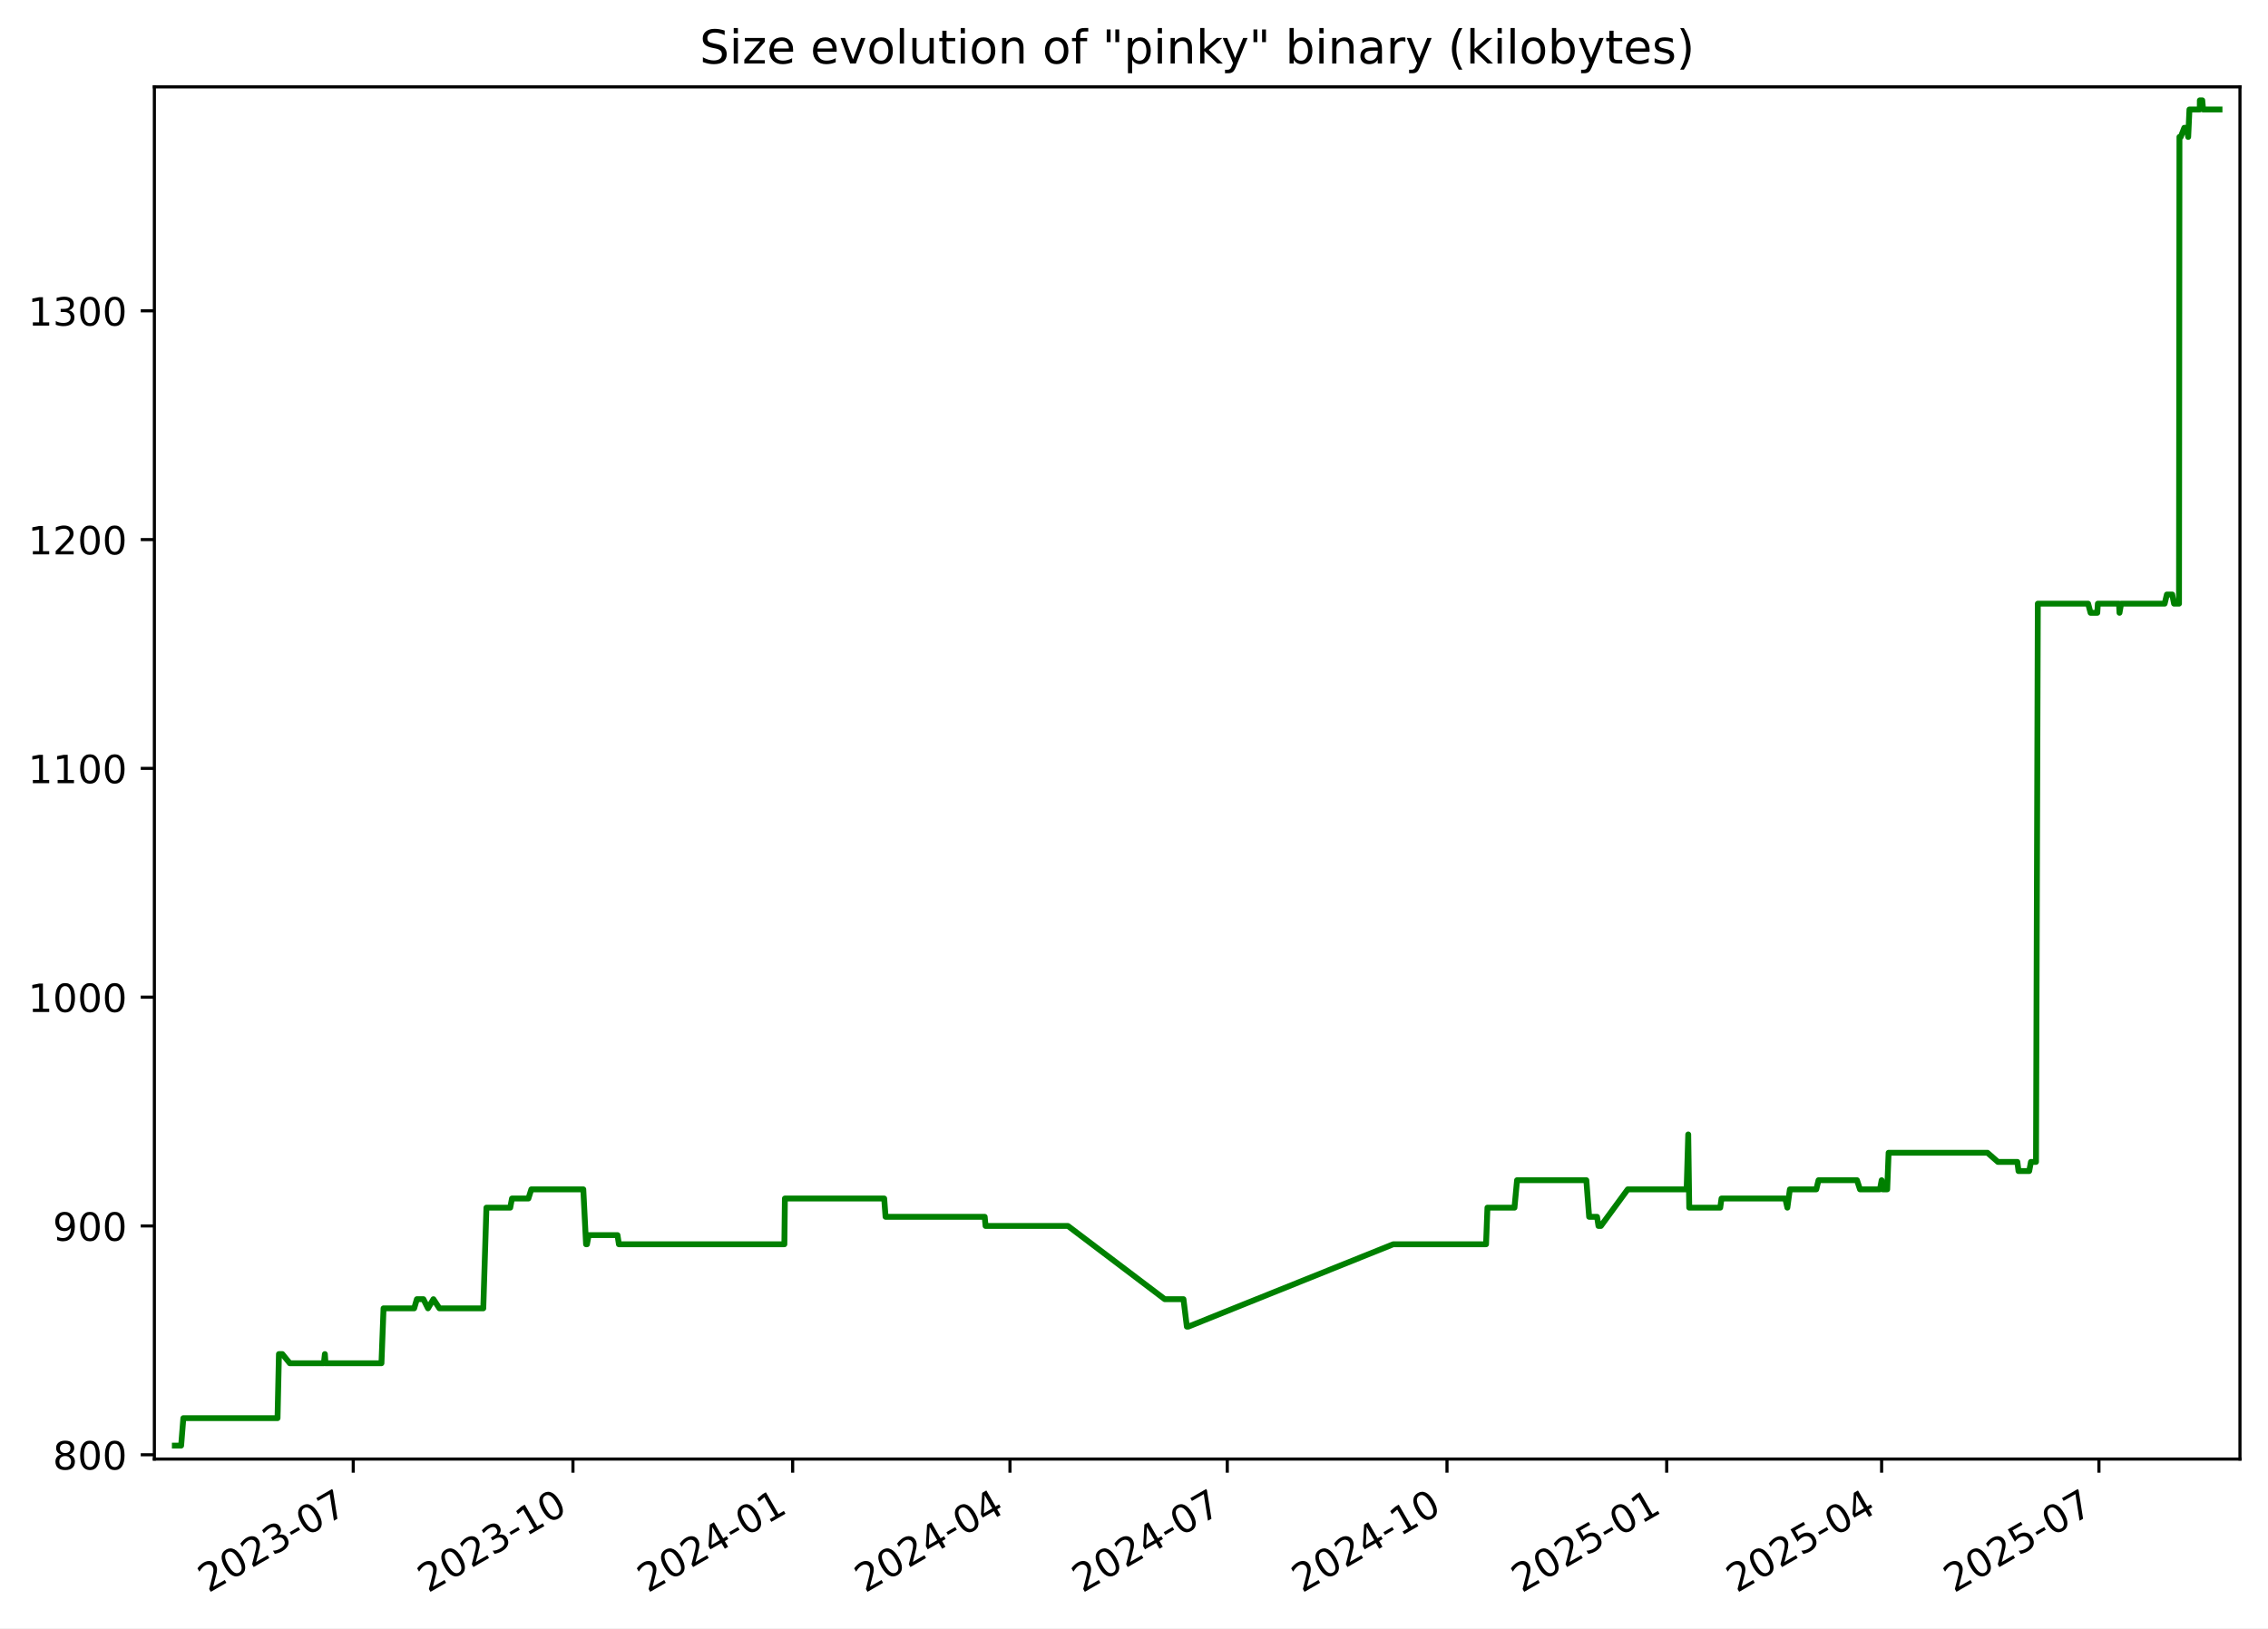
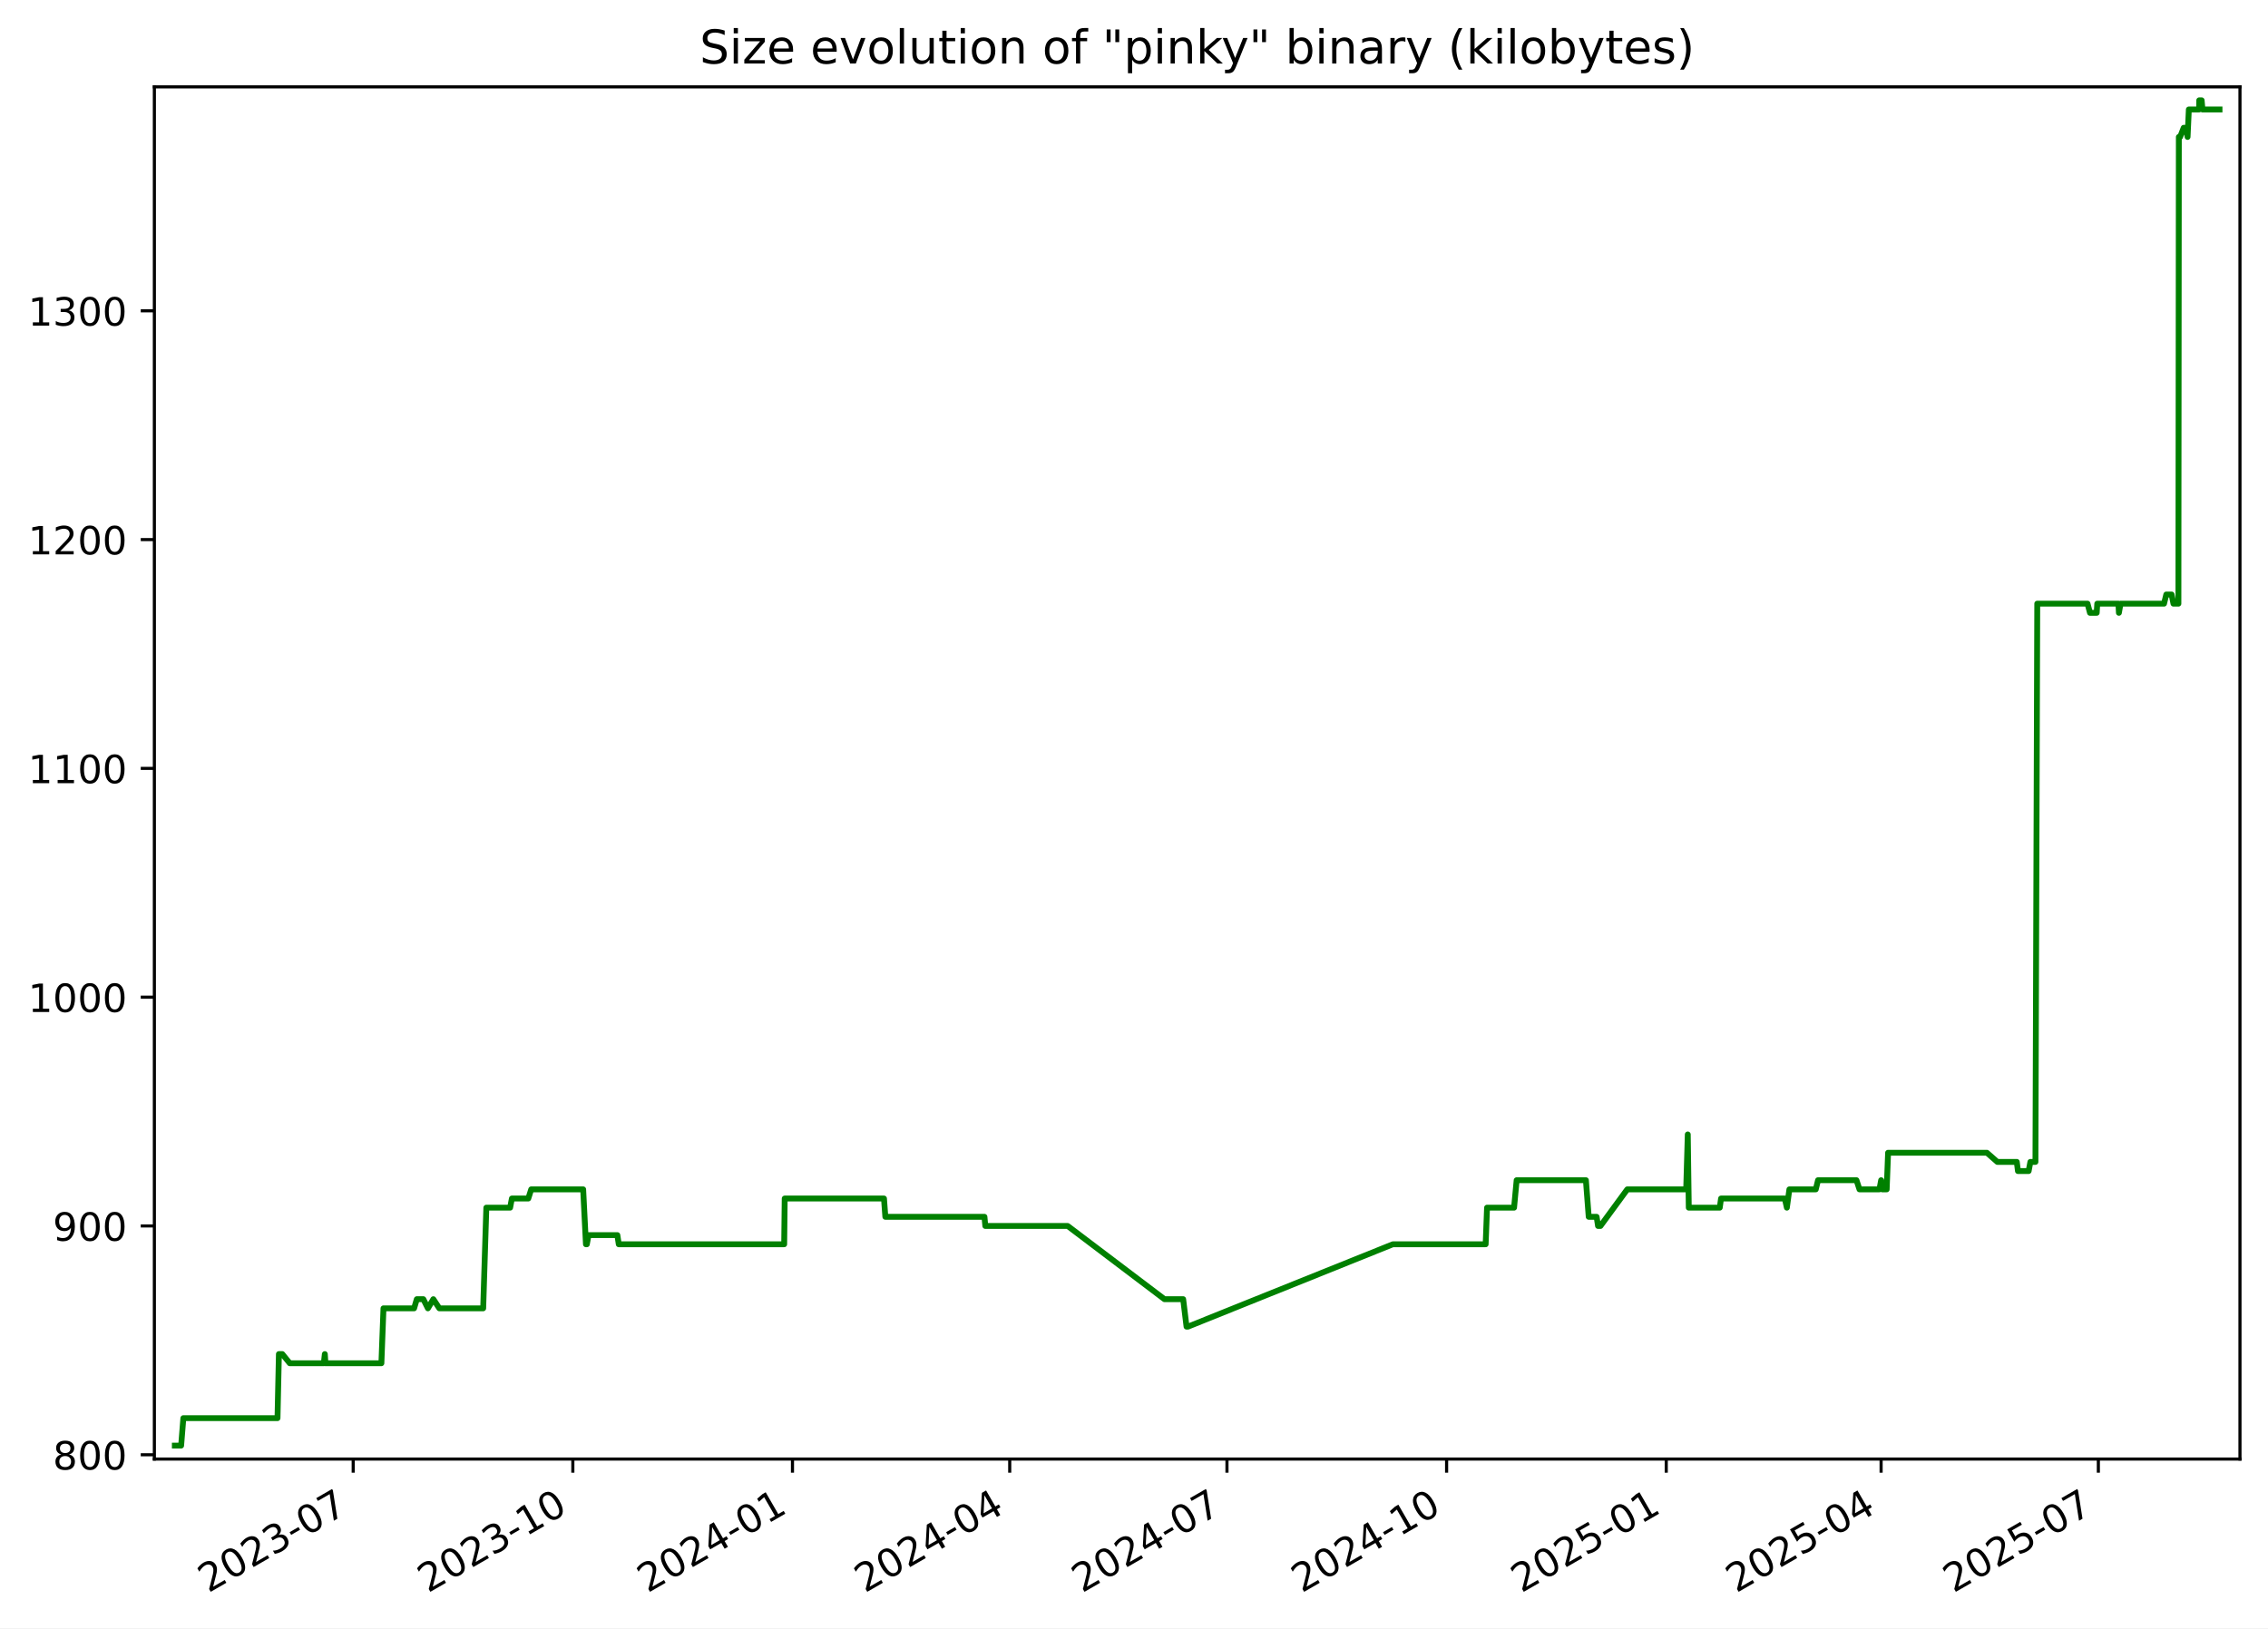
<svg xmlns="http://www.w3.org/2000/svg" xmlns:xlink="http://www.w3.org/1999/xlink" width="582.53pt" height="418.303pt" viewBox="0 0 582.53 418.303" version="1.1">
  <defs>
    <style type="text/css">*{stroke-linejoin: round; stroke-linecap: butt}</style>
  </defs>
  <g id="figure_1">
    <g id="patch_1">
      <path d="M -0 418.303  L 582.53 418.303  L 582.53 0  L -0 0  z " style="fill: #ffffff" />
    </g>
    <g id="axes_1">
      <g id="patch_2">
        <path d="M 39.65 374.83  L 575.33 374.83  L 575.33 22.318  L 39.65 22.318  z " style="fill: #ffffff" />
      </g>
      <g id="matplotlib.axis_1">
        <g id="xtick_1">
          <g id="line2d_1">
            <defs>
-               <path id="m535a9e13b2" d="M 0 0  L 0 3.5  " style="stroke: #000000; stroke-width: 0.8" />
+               <path id="ma1fdbdb3fc" d="M 0 0  L 0 3.5  " style="stroke: #000000; stroke-width: 0.8" />
            </defs>
            <g>
-               <use xlink:href="#m535a9e13b2" x="90.733" y="374.83" style="stroke: #000000; stroke-width: 0.8" />
+               <use xlink:href="#ma1fdbdb3fc" x="90.719" y="374.83" style="stroke: #000000; stroke-width: 0.8" />
            </g>
          </g>
          <g id="text_1">
-             <g transform="translate(53.50822 409.302) rotate(-30) scale(0.1 -0.1)">
+             <g transform="translate(53.49431 409.302) rotate(-30) scale(0.1 -0.1)">
              <defs>
                <path id="DejaVuSans-32" d="M 1228 531  L 3431 531  L 3431 0  L 469 0  L 469 531  Q 828 903 1448 1529  Q 2069 2156 2228 2338  Q 2531 2678 2651 2914  Q 2772 3150 2772 3378  Q 2772 3750 2511 3984  Q 2250 4219 1831 4219  Q 1534 4219 1204 4116  Q 875 4013 500 3803  L 500 4441  Q 881 4594 1212 4672  Q 1544 4750 1819 4750  Q 2544 4750 2975 4387  Q 3406 4025 3406 3419  Q 3406 3131 3298 2873  Q 3191 2616 2906 2266  Q 2828 2175 2409 1742  Q 1991 1309 1228 531  z " transform="scale(0.015625)" />
                <path id="DejaVuSans-30" d="M 2034 4250  Q 1547 4250 1301 3770  Q 1056 3291 1056 2328  Q 1056 1369 1301 889  Q 1547 409 2034 409  Q 2525 409 2770 889  Q 3016 1369 3016 2328  Q 3016 3291 2770 3770  Q 2525 4250 2034 4250  z M 2034 4750  Q 2819 4750 3233 4129  Q 3647 3509 3647 2328  Q 3647 1150 3233 529  Q 2819 -91 2034 -91  Q 1250 -91 836 529  Q 422 1150 422 2328  Q 422 3509 836 4129  Q 1250 4750 2034 4750  z " transform="scale(0.015625)" />
                <path id="DejaVuSans-33" d="M 2597 2516  Q 3050 2419 3304 2112  Q 3559 1806 3559 1356  Q 3559 666 3084 287  Q 2609 -91 1734 -91  Q 1441 -91 1130 -33  Q 819 25 488 141  L 488 750  Q 750 597 1062 519  Q 1375 441 1716 441  Q 2309 441 2620 675  Q 2931 909 2931 1356  Q 2931 1769 2642 2001  Q 2353 2234 1838 2234  L 1294 2234  L 1294 2753  L 1863 2753  Q 2328 2753 2575 2939  Q 2822 3125 2822 3475  Q 2822 3834 2567 4026  Q 2313 4219 1838 4219  Q 1578 4219 1281 4162  Q 984 4106 628 3988  L 628 4550  Q 988 4650 1302 4700  Q 1616 4750 1894 4750  Q 2613 4750 3031 4423  Q 3450 4097 3450 3541  Q 3450 3153 3228 2886  Q 3006 2619 2597 2516  z " transform="scale(0.015625)" />
                <path id="DejaVuSans-2d" d="M 313 2009  L 1997 2009  L 1997 1497  L 313 1497  L 313 2009  z " transform="scale(0.015625)" />
                <path id="DejaVuSans-37" d="M 525 4666  L 3525 4666  L 3525 4397  L 1831 0  L 1172 0  L 2766 4134  L 525 4134  L 525 4666  z " transform="scale(0.015625)" />
              </defs>
              <use xlink:href="#DejaVuSans-32" />
              <use xlink:href="#DejaVuSans-30" x="63.623" />
              <use xlink:href="#DejaVuSans-32" x="127.246" />
              <use xlink:href="#DejaVuSans-33" x="190.869" />
              <use xlink:href="#DejaVuSans-2d" x="254.492" />
              <use xlink:href="#DejaVuSans-30" x="290.576" />
              <use xlink:href="#DejaVuSans-37" x="354.199" />
            </g>
          </g>
        </g>
        <g id="xtick_2">
          <g id="line2d_2">
            <g>
-               <use xlink:href="#m535a9e13b2" x="147.163" y="374.83" style="stroke: #000000; stroke-width: 0.8" />
+               <use xlink:href="#ma1fdbdb3fc" x="147.132" y="374.83" style="stroke: #000000; stroke-width: 0.8" />
            </g>
          </g>
          <g id="text_2">
-             <g transform="translate(109.9381 409.302) rotate(-30) scale(0.1 -0.1)">
+             <g transform="translate(109.9071 409.302) rotate(-30) scale(0.1 -0.1)">
              <defs>
                <path id="DejaVuSans-31" d="M 794 531  L 1825 531  L 1825 4091  L 703 3866  L 703 4441  L 1819 4666  L 2450 4666  L 2450 531  L 3481 531  L 3481 0  L 794 0  L 794 531  z " transform="scale(0.015625)" />
              </defs>
              <use xlink:href="#DejaVuSans-32" />
              <use xlink:href="#DejaVuSans-30" x="63.623" />
              <use xlink:href="#DejaVuSans-32" x="127.246" />
              <use xlink:href="#DejaVuSans-33" x="190.869" />
              <use xlink:href="#DejaVuSans-2d" x="254.492" />
              <use xlink:href="#DejaVuSans-31" x="290.576" />
              <use xlink:href="#DejaVuSans-30" x="354.199" />
            </g>
          </g>
        </g>
        <g id="xtick_3">
          <g id="line2d_3">
            <g>
-               <use xlink:href="#m535a9e13b2" x="203.593" y="374.83" style="stroke: #000000; stroke-width: 0.8" />
+               <use xlink:href="#ma1fdbdb3fc" x="203.545" y="374.83" style="stroke: #000000; stroke-width: 0.8" />
            </g>
          </g>
          <g id="text_3">
-             <g transform="translate(166.3681 409.302) rotate(-30) scale(0.1 -0.1)">
+             <g transform="translate(166.3199 409.302) rotate(-30) scale(0.1 -0.1)">
              <defs>
                <path id="DejaVuSans-34" d="M 2419 4116  L 825 1625  L 2419 1625  L 2419 4116  z M 2253 4666  L 3047 4666  L 3047 1625  L 3713 1625  L 3713 1100  L 3047 1100  L 3047 0  L 2419 0  L 2419 1100  L 313 1100  L 313 1709  L 2253 4666  z " transform="scale(0.015625)" />
              </defs>
              <use xlink:href="#DejaVuSans-32" />
              <use xlink:href="#DejaVuSans-30" x="63.623" />
              <use xlink:href="#DejaVuSans-32" x="127.246" />
              <use xlink:href="#DejaVuSans-34" x="190.869" />
              <use xlink:href="#DejaVuSans-2d" x="254.492" />
              <use xlink:href="#DejaVuSans-30" x="290.576" />
              <use xlink:href="#DejaVuSans-31" x="354.199" />
            </g>
          </g>
        </g>
        <g id="xtick_4">
          <g id="line2d_4">
            <g>
-               <use xlink:href="#m535a9e13b2" x="259.409" y="374.83" style="stroke: #000000; stroke-width: 0.8" />
+               <use xlink:href="#ma1fdbdb3fc" x="259.344" y="374.83" style="stroke: #000000; stroke-width: 0.8" />
            </g>
          </g>
          <g id="text_4">
-             <g transform="translate(222.1846 409.302) rotate(-30) scale(0.1 -0.1)">
+             <g transform="translate(222.1195 409.302) rotate(-30) scale(0.1 -0.1)">
              <use xlink:href="#DejaVuSans-32" />
              <use xlink:href="#DejaVuSans-30" x="63.623" />
              <use xlink:href="#DejaVuSans-32" x="127.246" />
              <use xlink:href="#DejaVuSans-34" x="190.869" />
              <use xlink:href="#DejaVuSans-2d" x="254.492" />
              <use xlink:href="#DejaVuSans-30" x="290.576" />
              <use xlink:href="#DejaVuSans-34" x="354.199" />
            </g>
          </g>
        </g>
        <g id="xtick_5">
          <g id="line2d_5">
            <g>
-               <use xlink:href="#m535a9e13b2" x="315.226" y="374.83" style="stroke: #000000; stroke-width: 0.8" />
+               <use xlink:href="#ma1fdbdb3fc" x="315.144" y="374.83" style="stroke: #000000; stroke-width: 0.8" />
            </g>
          </g>
          <g id="text_5">
-             <g transform="translate(278.0012 409.302) rotate(-30) scale(0.1 -0.1)">
+             <g transform="translate(277.9192 409.302) rotate(-30) scale(0.1 -0.1)">
              <use xlink:href="#DejaVuSans-32" />
              <use xlink:href="#DejaVuSans-30" x="63.623" />
              <use xlink:href="#DejaVuSans-32" x="127.246" />
              <use xlink:href="#DejaVuSans-34" x="190.869" />
              <use xlink:href="#DejaVuSans-2d" x="254.492" />
              <use xlink:href="#DejaVuSans-30" x="290.576" />
              <use xlink:href="#DejaVuSans-37" x="354.199" />
            </g>
          </g>
        </g>
        <g id="xtick_6">
          <g id="line2d_6">
            <g>
-               <use xlink:href="#m535a9e13b2" x="371.656" y="374.83" style="stroke: #000000; stroke-width: 0.8" />
+               <use xlink:href="#ma1fdbdb3fc" x="371.557" y="374.83" style="stroke: #000000; stroke-width: 0.8" />
            </g>
          </g>
          <g id="text_6">
-             <g transform="translate(334.4311 409.302) rotate(-30) scale(0.1 -0.1)">
+             <g transform="translate(334.332 409.302) rotate(-30) scale(0.1 -0.1)">
              <use xlink:href="#DejaVuSans-32" />
              <use xlink:href="#DejaVuSans-30" x="63.623" />
              <use xlink:href="#DejaVuSans-32" x="127.246" />
              <use xlink:href="#DejaVuSans-34" x="190.869" />
              <use xlink:href="#DejaVuSans-2d" x="254.492" />
              <use xlink:href="#DejaVuSans-31" x="290.576" />
              <use xlink:href="#DejaVuSans-30" x="354.199" />
            </g>
          </g>
        </g>
        <g id="xtick_7">
          <g id="line2d_7">
            <g>
-               <use xlink:href="#m535a9e13b2" x="428.086" y="374.83" style="stroke: #000000; stroke-width: 0.8" />
+               <use xlink:href="#ma1fdbdb3fc" x="427.97" y="374.83" style="stroke: #000000; stroke-width: 0.8" />
            </g>
          </g>
          <g id="text_7">
-             <g transform="translate(390.8611 409.302) rotate(-30) scale(0.1 -0.1)">
+             <g transform="translate(390.7448 409.302) rotate(-30) scale(0.1 -0.1)">
              <defs>
                <path id="DejaVuSans-35" d="M 691 4666  L 3169 4666  L 3169 4134  L 1269 4134  L 1269 2991  Q 1406 3038 1543 3061  Q 1681 3084 1819 3084  Q 2600 3084 3056 2656  Q 3513 2228 3513 1497  Q 3513 744 3044 326  Q 2575 -91 1722 -91  Q 1428 -91 1123 -41  Q 819 9 494 109  L 494 744  Q 775 591 1075 516  Q 1375 441 1709 441  Q 2250 441 2565 725  Q 2881 1009 2881 1497  Q 2881 1984 2565 2268  Q 2250 2553 1709 2553  Q 1456 2553 1204 2497  Q 953 2441 691 2322  L 691 4666  z " transform="scale(0.015625)" />
              </defs>
              <use xlink:href="#DejaVuSans-32" />
              <use xlink:href="#DejaVuSans-30" x="63.623" />
              <use xlink:href="#DejaVuSans-32" x="127.246" />
              <use xlink:href="#DejaVuSans-35" x="190.869" />
              <use xlink:href="#DejaVuSans-2d" x="254.492" />
              <use xlink:href="#DejaVuSans-30" x="290.576" />
              <use xlink:href="#DejaVuSans-31" x="354.199" />
            </g>
          </g>
        </g>
        <g id="xtick_8">
          <g id="line2d_8">
            <g>
-               <use xlink:href="#m535a9e13b2" x="483.289" y="374.83" style="stroke: #000000; stroke-width: 0.8" />
+               <use xlink:href="#ma1fdbdb3fc" x="483.156" y="374.83" style="stroke: #000000; stroke-width: 0.8" />
            </g>
          </g>
          <g id="text_8">
-             <g transform="translate(446.0643 409.302) rotate(-30) scale(0.1 -0.1)">
+             <g transform="translate(445.9312 409.302) rotate(-30) scale(0.1 -0.1)">
              <use xlink:href="#DejaVuSans-32" />
              <use xlink:href="#DejaVuSans-30" x="63.623" />
              <use xlink:href="#DejaVuSans-32" x="127.246" />
              <use xlink:href="#DejaVuSans-35" x="190.869" />
              <use xlink:href="#DejaVuSans-2d" x="254.492" />
              <use xlink:href="#DejaVuSans-30" x="290.576" />
              <use xlink:href="#DejaVuSans-34" x="354.199" />
            </g>
          </g>
        </g>
        <g id="xtick_9">
          <g id="line2d_9">
            <g>
-               <use xlink:href="#m535a9e13b2" x="539.106" y="374.83" style="stroke: #000000; stroke-width: 0.8" />
+               <use xlink:href="#ma1fdbdb3fc" x="538.956" y="374.83" style="stroke: #000000; stroke-width: 0.8" />
            </g>
          </g>
          <g id="text_9">
-             <g transform="translate(501.8808 409.302) rotate(-30) scale(0.1 -0.1)">
+             <g transform="translate(501.7308 409.302) rotate(-30) scale(0.1 -0.1)">
              <use xlink:href="#DejaVuSans-32" />
              <use xlink:href="#DejaVuSans-30" x="63.623" />
              <use xlink:href="#DejaVuSans-32" x="127.246" />
              <use xlink:href="#DejaVuSans-35" x="190.869" />
              <use xlink:href="#DejaVuSans-2d" x="254.492" />
              <use xlink:href="#DejaVuSans-30" x="290.576" />
              <use xlink:href="#DejaVuSans-37" x="354.199" />
            </g>
          </g>
        </g>
      </g>
      <g id="matplotlib.axis_2">
        <g id="ytick_1">
          <g id="line2d_10">
            <defs>
-               <path id="m052275f7fa" d="M 0 0  L -3.5 0  " style="stroke: #000000; stroke-width: 0.8" />
+               <path id="m1e0ce0b997" d="M 0 0  L -3.5 0  " style="stroke: #000000; stroke-width: 0.8" />
            </defs>
            <g>
-               <use xlink:href="#m052275f7fa" x="39.65" y="373.725" style="stroke: #000000; stroke-width: 0.8" />
+               <use xlink:href="#m1e0ce0b997" x="39.65" y="373.725" style="stroke: #000000; stroke-width: 0.8" />
            </g>
          </g>
          <g id="text_10">
            <g transform="translate(13.5625 377.5244) scale(0.1 -0.1)">
              <defs>
                <path id="DejaVuSans-38" d="M 2034 2216  Q 1584 2216 1326 1975  Q 1069 1734 1069 1313  Q 1069 891 1326 650  Q 1584 409 2034 409  Q 2484 409 2743 651  Q 3003 894 3003 1313  Q 3003 1734 2745 1975  Q 2488 2216 2034 2216  z M 1403 2484  Q 997 2584 770 2862  Q 544 3141 544 3541  Q 544 4100 942 4425  Q 1341 4750 2034 4750  Q 2731 4750 3128 4425  Q 3525 4100 3525 3541  Q 3525 3141 3298 2862  Q 3072 2584 2669 2484  Q 3125 2378 3379 2068  Q 3634 1759 3634 1313  Q 3634 634 3220 271  Q 2806 -91 2034 -91  Q 1263 -91 848 271  Q 434 634 434 1313  Q 434 1759 690 2068  Q 947 2378 1403 2484  z M 1172 3481  Q 1172 3119 1398 2916  Q 1625 2713 2034 2713  Q 2441 2713 2670 2916  Q 2900 3119 2900 3481  Q 2900 3844 2670 4047  Q 2441 4250 2034 4250  Q 1625 4250 1398 4047  Q 1172 3844 1172 3481  z " transform="scale(0.015625)" />
              </defs>
              <use xlink:href="#DejaVuSans-38" />
              <use xlink:href="#DejaVuSans-30" x="63.623" />
              <use xlink:href="#DejaVuSans-30" x="127.246" />
            </g>
          </g>
        </g>
        <g id="ytick_2">
          <g id="line2d_11">
            <g>
-               <use xlink:href="#m052275f7fa" x="39.65" y="314.95" style="stroke: #000000; stroke-width: 0.8" />
+               <use xlink:href="#m1e0ce0b997" x="39.65" y="314.95" style="stroke: #000000; stroke-width: 0.8" />
            </g>
          </g>
          <g id="text_11">
            <g transform="translate(13.5625 318.7489) scale(0.1 -0.1)">
              <defs>
                <path id="DejaVuSans-39" d="M 703 97  L 703 672  Q 941 559 1184 500  Q 1428 441 1663 441  Q 2288 441 2617 861  Q 2947 1281 2994 2138  Q 2813 1869 2534 1725  Q 2256 1581 1919 1581  Q 1219 1581 811 2004  Q 403 2428 403 3163  Q 403 3881 828 4315  Q 1253 4750 1959 4750  Q 2769 4750 3195 4129  Q 3622 3509 3622 2328  Q 3622 1225 3098 567  Q 2575 -91 1691 -91  Q 1453 -91 1209 -44  Q 966 3 703 97  z M 1959 2075  Q 2384 2075 2632 2365  Q 2881 2656 2881 3163  Q 2881 3666 2632 3958  Q 2384 4250 1959 4250  Q 1534 4250 1286 3958  Q 1038 3666 1038 3163  Q 1038 2656 1286 2365  Q 1534 2075 1959 2075  z " transform="scale(0.015625)" />
              </defs>
              <use xlink:href="#DejaVuSans-39" />
              <use xlink:href="#DejaVuSans-30" x="63.623" />
              <use xlink:href="#DejaVuSans-30" x="127.246" />
            </g>
          </g>
        </g>
        <g id="ytick_3">
          <g id="line2d_12">
            <g>
-               <use xlink:href="#m052275f7fa" x="39.65" y="256.174" style="stroke: #000000; stroke-width: 0.8" />
+               <use xlink:href="#m1e0ce0b997" x="39.65" y="256.174" style="stroke: #000000; stroke-width: 0.8" />
            </g>
          </g>
          <g id="text_12">
            <g transform="translate(7.2 259.9733) scale(0.1 -0.1)">
              <use xlink:href="#DejaVuSans-31" />
              <use xlink:href="#DejaVuSans-30" x="63.623" />
              <use xlink:href="#DejaVuSans-30" x="127.246" />
              <use xlink:href="#DejaVuSans-30" x="190.869" />
            </g>
          </g>
        </g>
        <g id="ytick_4">
          <g id="line2d_13">
            <g>
-               <use xlink:href="#m052275f7fa" x="39.65" y="197.399" style="stroke: #000000; stroke-width: 0.8" />
+               <use xlink:href="#m1e0ce0b997" x="39.65" y="197.399" style="stroke: #000000; stroke-width: 0.8" />
            </g>
          </g>
          <g id="text_13">
            <g transform="translate(7.2 201.1978) scale(0.1 -0.1)">
              <use xlink:href="#DejaVuSans-31" />
              <use xlink:href="#DejaVuSans-31" x="63.623" />
              <use xlink:href="#DejaVuSans-30" x="127.246" />
              <use xlink:href="#DejaVuSans-30" x="190.869" />
            </g>
          </g>
        </g>
        <g id="ytick_5">
          <g id="line2d_14">
            <g>
-               <use xlink:href="#m052275f7fa" x="39.65" y="138.623" style="stroke: #000000; stroke-width: 0.8" />
+               <use xlink:href="#m1e0ce0b997" x="39.65" y="138.623" style="stroke: #000000; stroke-width: 0.8" />
            </g>
          </g>
          <g id="text_14">
            <g transform="translate(7.2 142.4223) scale(0.1 -0.1)">
              <use xlink:href="#DejaVuSans-31" />
              <use xlink:href="#DejaVuSans-32" x="63.623" />
              <use xlink:href="#DejaVuSans-30" x="127.246" />
              <use xlink:href="#DejaVuSans-30" x="190.869" />
            </g>
          </g>
        </g>
        <g id="ytick_6">
          <g id="line2d_15">
            <g>
-               <use xlink:href="#m052275f7fa" x="39.65" y="79.848" style="stroke: #000000; stroke-width: 0.8" />
+               <use xlink:href="#m1e0ce0b997" x="39.65" y="79.848" style="stroke: #000000; stroke-width: 0.8" />
            </g>
          </g>
          <g id="text_15">
            <g transform="translate(7.2 83.64681) scale(0.1 -0.1)">
              <use xlink:href="#DejaVuSans-31" />
              <use xlink:href="#DejaVuSans-33" x="63.623" />
              <use xlink:href="#DejaVuSans-30" x="127.246" />
              <use xlink:href="#DejaVuSans-30" x="190.869" />
            </g>
          </g>
        </g>
      </g>
      <g id="line2d_16">
-         <path d="M 44.902 371.374  L 46.525 371.374  L 47.093 364.321  L 71.285 364.321  L 71.644 347.864  L 72.52 347.864  L 74.432 350.215  L 83.183 350.215  L 83.444 347.864  L 83.599 350.215  L 97.977 350.215  L 98.511 336.109  L 106.379 336.109  L 107.075 333.758  L 108.753 333.758  L 109.929 336.109  L 111.32 333.758  L 112.86 336.109  L 124.13 336.109  L 124.938 310.248  L 131.05 310.248  L 131.5 307.897  L 135.719 307.897  L 136.468 305.546  L 149.819 305.546  L 150.53 319.652  L 150.763 319.652  L 151.195 317.301  L 158.604 317.301  L 158.965 319.652  L 201.464 319.652  L 201.597 307.897  L 227.107 307.897  L 227.451 312.599  L 252.92 312.599  L 253.138 314.95  L 274.303 314.95  L 299.163 333.758  L 303.974 333.758  L 304.838 340.811  L 305.211 340.811  L 357.846 319.652  L 381.688 319.652  L 382.046 310.248  L 388.989 310.248  L 389.652 303.195  L 407.447 303.195  L 408.167 312.599  L 410.199 312.599  L 410.563 314.95  L 411.187 314.95  L 418.077 305.546  L 433.211 305.546  L 433.62 291.439  L 433.877 310.248  L 441.837 310.248  L 442.166 307.897  L 458.547 307.897  L 459.078 310.248  L 459.723 305.546  L 466.506 305.546  L 467.083 303.195  L 476.961 303.195  L 477.736 305.546  L 482.857 305.546  L 483.3 303.195  L 483.572 305.546  L 484.724 305.546  L 485.085 296.141  L 510.475 296.141  L 513.156 298.492  L 518.152 298.492  L 518.447 300.844  L 521.198 300.844  L 521.642 298.492  L 522.944 298.492  L 523.409 155.08  L 536.328 155.08  L 536.955 157.431  L 538.684 157.431  L 538.828 155.08  L 544.265 155.08  L 544.388 157.431  L 544.81 155.08  L 555.982 155.08  L 556.561 152.729  L 557.927 152.729  L 558.403 155.08  L 559.676 155.08  L 559.786 35.178  L 560.116 35.178  L 561.031 32.827  L 561.633 32.827  L 562.032 35.178  L 562.355 28.125  L 565.005 28.125  L 565.025 25.774  L 565.646 25.774  L 565.856 28.125  L 570.078 28.125  L 570.078 28.125  " clip-path="url(#peba79cb07e)" style="fill: none; stroke: #008000; stroke-width: 1.5; stroke-linecap: square" />
+         <path d="M 44.902 371.374  L 46.525 371.374  L 47.093 364.321  L 71.277 364.321  L 71.636 347.864  L 72.512 347.864  L 74.423 350.215  L 83.172 350.215  L 83.432 347.864  L 83.587 350.215  L 97.961 350.215  L 98.495 336.109  L 106.36 336.109  L 107.056 333.758  L 108.734 333.758  L 109.909 336.109  L 111.3 333.758  L 112.84 336.109  L 124.106 336.109  L 124.913 310.248  L 131.024 310.248  L 131.474 307.897  L 135.691 307.897  L 136.44 305.546  L 149.787 305.546  L 150.498 319.652  L 150.731 319.652  L 151.162 317.301  L 158.57 317.301  L 158.93 319.652  L 201.417 319.652  L 201.549 307.897  L 227.051 307.897  L 227.396 312.599  L 252.856 312.599  L 253.074 314.95  L 274.233 314.95  L 299.086 333.758  L 303.895 333.758  L 304.759 340.811  L 305.132 340.811  L 357.751 319.652  L 381.586 319.652  L 381.943 310.248  L 388.884 310.248  L 389.547 303.195  L 407.337 303.195  L 408.057 312.599  L 410.088 312.599  L 410.452 314.95  L 411.076 314.95  L 417.963 305.546  L 433.093 305.546  L 433.502 291.439  L 433.759 310.248  L 441.717 310.248  L 442.045 307.897  L 458.421 307.897  L 458.953 310.248  L 459.597 305.546  L 466.378 305.546  L 466.955 303.195  L 476.83 303.195  L 477.605 305.546  L 482.724 305.546  L 483.166 303.195  L 483.439 305.546  L 484.59 305.546  L 484.951 296.141  L 510.334 296.141  L 513.013 298.492  L 518.009 298.492  L 518.303 300.844  L 521.053 300.844  L 521.497 298.492  L 522.799 298.492  L 523.264 155.08  L 536.179 155.08  L 536.805 157.431  L 538.534 157.431  L 538.678 155.08  L 544.113 155.08  L 544.236 157.431  L 544.658 155.08  L 555.827 155.08  L 556.406 152.729  L 557.771 152.729  L 558.247 155.08  L 559.52 155.08  L 559.63 35.178  L 559.96 35.178  L 560.874 32.827  L 561.476 32.827  L 561.875 35.178  L 562.198 28.125  L 564.847 28.125  L 564.868 25.774  L 565.488 25.774  L 565.698 28.125  L 570.078 28.125  L 570.078 28.125  " clip-path="url(#pf4dafefe62)" style="fill: none; stroke: #008000; stroke-width: 1.5; stroke-linecap: square" />
      </g>
      <g id="patch_3">
        <path d="M 39.65 374.83  L 39.65 22.318  " style="fill: none; stroke: #000000; stroke-width: 0.8; stroke-linejoin: miter; stroke-linecap: square" />
      </g>
      <g id="patch_4">
        <path d="M 575.33 374.83  L 575.33 22.318  " style="fill: none; stroke: #000000; stroke-width: 0.8; stroke-linejoin: miter; stroke-linecap: square" />
      </g>
      <g id="patch_5">
        <path d="M 39.65 374.83  L 575.33 374.83  " style="fill: none; stroke: #000000; stroke-width: 0.8; stroke-linejoin: miter; stroke-linecap: square" />
      </g>
      <g id="patch_6">
        <path d="M 39.65 22.318  L 575.33 22.318  " style="fill: none; stroke: #000000; stroke-width: 0.8; stroke-linejoin: miter; stroke-linecap: square" />
      </g>
      <g id="text_16">
        <g transform="translate(179.7078 16.31812) scale(0.12 -0.12)">
          <defs>
            <path id="DejaVuSans-53" d="M 3425 4513  L 3425 3897  Q 3066 4069 2747 4153  Q 2428 4238 2131 4238  Q 1616 4238 1336 4038  Q 1056 3838 1056 3469  Q 1056 3159 1242 3001  Q 1428 2844 1947 2747  L 2328 2669  Q 3034 2534 3370 2195  Q 3706 1856 3706 1288  Q 3706 609 3251 259  Q 2797 -91 1919 -91  Q 1588 -91 1214 -16  Q 841 59 441 206  L 441 856  Q 825 641 1194 531  Q 1563 422 1919 422  Q 2459 422 2753 634  Q 3047 847 3047 1241  Q 3047 1584 2836 1778  Q 2625 1972 2144 2069  L 1759 2144  Q 1053 2284 737 2584  Q 422 2884 422 3419  Q 422 4038 858 4394  Q 1294 4750 2059 4750  Q 2388 4750 2728 4690  Q 3069 4631 3425 4513  z " transform="scale(0.015625)" />
            <path id="DejaVuSans-69" d="M 603 3500  L 1178 3500  L 1178 0  L 603 0  L 603 3500  z M 603 4863  L 1178 4863  L 1178 4134  L 603 4134  L 603 4863  z " transform="scale(0.015625)" />
            <path id="DejaVuSans-7a" d="M 353 3500  L 3084 3500  L 3084 2975  L 922 459  L 3084 459  L 3084 0  L 275 0  L 275 525  L 2438 3041  L 353 3041  L 353 3500  z " transform="scale(0.015625)" />
            <path id="DejaVuSans-65" d="M 3597 1894  L 3597 1613  L 953 1613  Q 991 1019 1311 708  Q 1631 397 2203 397  Q 2534 397 2845 478  Q 3156 559 3463 722  L 3463 178  Q 3153 47 2828 -22  Q 2503 -91 2169 -91  Q 1331 -91 842 396  Q 353 884 353 1716  Q 353 2575 817 3079  Q 1281 3584 2069 3584  Q 2775 3584 3186 3129  Q 3597 2675 3597 1894  z M 3022 2063  Q 3016 2534 2758 2815  Q 2500 3097 2075 3097  Q 1594 3097 1305 2825  Q 1016 2553 972 2059  L 3022 2063  z " transform="scale(0.015625)" />
            <path id="DejaVuSans-20" transform="scale(0.015625)" />
            <path id="DejaVuSans-76" d="M 191 3500  L 800 3500  L 1894 563  L 2988 3500  L 3597 3500  L 2284 0  L 1503 0  L 191 3500  z " transform="scale(0.015625)" />
            <path id="DejaVuSans-6f" d="M 1959 3097  Q 1497 3097 1228 2736  Q 959 2375 959 1747  Q 959 1119 1226 758  Q 1494 397 1959 397  Q 2419 397 2687 759  Q 2956 1122 2956 1747  Q 2956 2369 2687 2733  Q 2419 3097 1959 3097  z M 1959 3584  Q 2709 3584 3137 3096  Q 3566 2609 3566 1747  Q 3566 888 3137 398  Q 2709 -91 1959 -91  Q 1206 -91 779 398  Q 353 888 353 1747  Q 353 2609 779 3096  Q 1206 3584 1959 3584  z " transform="scale(0.015625)" />
            <path id="DejaVuSans-6c" d="M 603 4863  L 1178 4863  L 1178 0  L 603 0  L 603 4863  z " transform="scale(0.015625)" />
            <path id="DejaVuSans-75" d="M 544 1381  L 544 3500  L 1119 3500  L 1119 1403  Q 1119 906 1312 657  Q 1506 409 1894 409  Q 2359 409 2629 706  Q 2900 1003 2900 1516  L 2900 3500  L 3475 3500  L 3475 0  L 2900 0  L 2900 538  Q 2691 219 2414 64  Q 2138 -91 1772 -91  Q 1169 -91 856 284  Q 544 659 544 1381  z M 1991 3584  L 1991 3584  z " transform="scale(0.015625)" />
            <path id="DejaVuSans-74" d="M 1172 4494  L 1172 3500  L 2356 3500  L 2356 3053  L 1172 3053  L 1172 1153  Q 1172 725 1289 603  Q 1406 481 1766 481  L 2356 481  L 2356 0  L 1766 0  Q 1100 0 847 248  Q 594 497 594 1153  L 594 3053  L 172 3053  L 172 3500  L 594 3500  L 594 4494  L 1172 4494  z " transform="scale(0.015625)" />
            <path id="DejaVuSans-6e" d="M 3513 2113  L 3513 0  L 2938 0  L 2938 2094  Q 2938 2591 2744 2837  Q 2550 3084 2163 3084  Q 1697 3084 1428 2787  Q 1159 2491 1159 1978  L 1159 0  L 581 0  L 581 3500  L 1159 3500  L 1159 2956  Q 1366 3272 1645 3428  Q 1925 3584 2291 3584  Q 2894 3584 3203 3211  Q 3513 2838 3513 2113  z " transform="scale(0.015625)" />
            <path id="DejaVuSans-66" d="M 2375 4863  L 2375 4384  L 1825 4384  Q 1516 4384 1395 4259  Q 1275 4134 1275 3809  L 1275 3500  L 2222 3500  L 2222 3053  L 1275 3053  L 1275 0  L 697 0  L 697 3053  L 147 3053  L 147 3500  L 697 3500  L 697 3744  Q 697 4328 969 4595  Q 1241 4863 1831 4863  L 2375 4863  z " transform="scale(0.015625)" />
            <path id="DejaVuSans-22" d="M 1147 4666  L 1147 2931  L 616 2931  L 616 4666  L 1147 4666  z M 2328 4666  L 2328 2931  L 1797 2931  L 1797 4666  L 2328 4666  z " transform="scale(0.015625)" />
            <path id="DejaVuSans-70" d="M 1159 525  L 1159 -1331  L 581 -1331  L 581 3500  L 1159 3500  L 1159 2969  Q 1341 3281 1617 3432  Q 1894 3584 2278 3584  Q 2916 3584 3314 3078  Q 3713 2572 3713 1747  Q 3713 922 3314 415  Q 2916 -91 2278 -91  Q 1894 -91 1617 61  Q 1341 213 1159 525  z M 3116 1747  Q 3116 2381 2855 2742  Q 2594 3103 2138 3103  Q 1681 3103 1420 2742  Q 1159 2381 1159 1747  Q 1159 1113 1420 752  Q 1681 391 2138 391  Q 2594 391 2855 752  Q 3116 1113 3116 1747  z " transform="scale(0.015625)" />
            <path id="DejaVuSans-6b" d="M 581 4863  L 1159 4863  L 1159 1991  L 2875 3500  L 3609 3500  L 1753 1863  L 3688 0  L 2938 0  L 1159 1709  L 1159 0  L 581 0  L 581 4863  z " transform="scale(0.015625)" />
            <path id="DejaVuSans-79" d="M 2059 -325  Q 1816 -950 1584 -1140  Q 1353 -1331 966 -1331  L 506 -1331  L 506 -850  L 844 -850  Q 1081 -850 1212 -737  Q 1344 -625 1503 -206  L 1606 56  L 191 3500  L 800 3500  L 1894 763  L 2988 3500  L 3597 3500  L 2059 -325  z " transform="scale(0.015625)" />
            <path id="DejaVuSans-62" d="M 3116 1747  Q 3116 2381 2855 2742  Q 2594 3103 2138 3103  Q 1681 3103 1420 2742  Q 1159 2381 1159 1747  Q 1159 1113 1420 752  Q 1681 391 2138 391  Q 2594 391 2855 752  Q 3116 1113 3116 1747  z M 1159 2969  Q 1341 3281 1617 3432  Q 1894 3584 2278 3584  Q 2916 3584 3314 3078  Q 3713 2572 3713 1747  Q 3713 922 3314 415  Q 2916 -91 2278 -91  Q 1894 -91 1617 61  Q 1341 213 1159 525  L 1159 0  L 581 0  L 581 4863  L 1159 4863  L 1159 2969  z " transform="scale(0.015625)" />
            <path id="DejaVuSans-61" d="M 2194 1759  Q 1497 1759 1228 1600  Q 959 1441 959 1056  Q 959 750 1161 570  Q 1363 391 1709 391  Q 2188 391 2477 730  Q 2766 1069 2766 1631  L 2766 1759  L 2194 1759  z M 3341 1997  L 3341 0  L 2766 0  L 2766 531  Q 2569 213 2275 61  Q 1981 -91 1556 -91  Q 1019 -91 701 211  Q 384 513 384 1019  Q 384 1609 779 1909  Q 1175 2209 1959 2209  L 2766 2209  L 2766 2266  Q 2766 2663 2505 2880  Q 2244 3097 1772 3097  Q 1472 3097 1187 3025  Q 903 2953 641 2809  L 641 3341  Q 956 3463 1253 3523  Q 1550 3584 1831 3584  Q 2591 3584 2966 3190  Q 3341 2797 3341 1997  z " transform="scale(0.015625)" />
            <path id="DejaVuSans-72" d="M 2631 2963  Q 2534 3019 2420 3045  Q 2306 3072 2169 3072  Q 1681 3072 1420 2755  Q 1159 2438 1159 1844  L 1159 0  L 581 0  L 581 3500  L 1159 3500  L 1159 2956  Q 1341 3275 1631 3429  Q 1922 3584 2338 3584  Q 2397 3584 2469 3576  Q 2541 3569 2628 3553  L 2631 2963  z " transform="scale(0.015625)" />
            <path id="DejaVuSans-28" d="M 1984 4856  Q 1566 4138 1362 3434  Q 1159 2731 1159 2009  Q 1159 1288 1364 580  Q 1569 -128 1984 -844  L 1484 -844  Q 1016 -109 783 600  Q 550 1309 550 2009  Q 550 2706 781 3412  Q 1013 4119 1484 4856  L 1984 4856  z " transform="scale(0.015625)" />
            <path id="DejaVuSans-73" d="M 2834 3397  L 2834 2853  Q 2591 2978 2328 3040  Q 2066 3103 1784 3103  Q 1356 3103 1142 2972  Q 928 2841 928 2578  Q 928 2378 1081 2264  Q 1234 2150 1697 2047  L 1894 2003  Q 2506 1872 2764 1633  Q 3022 1394 3022 966  Q 3022 478 2636 193  Q 2250 -91 1575 -91  Q 1294 -91 989 -36  Q 684 19 347 128  L 347 722  Q 666 556 975 473  Q 1284 391 1588 391  Q 1994 391 2212 530  Q 2431 669 2431 922  Q 2431 1156 2273 1281  Q 2116 1406 1581 1522  L 1381 1569  Q 847 1681 609 1914  Q 372 2147 372 2553  Q 372 3047 722 3315  Q 1072 3584 1716 3584  Q 2034 3584 2315 3537  Q 2597 3491 2834 3397  z " transform="scale(0.015625)" />
            <path id="DejaVuSans-29" d="M 513 4856  L 1013 4856  Q 1481 4119 1714 3412  Q 1947 2706 1947 2009  Q 1947 1309 1714 600  Q 1481 -109 1013 -844  L 513 -844  Q 928 -128 1133 580  Q 1338 1288 1338 2009  Q 1338 2731 1133 3434  Q 928 4138 513 4856  z " transform="scale(0.015625)" />
          </defs>
          <use xlink:href="#DejaVuSans-53" />
          <use xlink:href="#DejaVuSans-69" x="63.477" />
          <use xlink:href="#DejaVuSans-7a" x="91.26" />
          <use xlink:href="#DejaVuSans-65" x="143.75" />
          <use xlink:href="#DejaVuSans-20" x="205.273" />
          <use xlink:href="#DejaVuSans-65" x="237.061" />
          <use xlink:href="#DejaVuSans-76" x="298.584" />
          <use xlink:href="#DejaVuSans-6f" x="357.764" />
          <use xlink:href="#DejaVuSans-6c" x="418.945" />
          <use xlink:href="#DejaVuSans-75" x="446.729" />
          <use xlink:href="#DejaVuSans-74" x="510.107" />
          <use xlink:href="#DejaVuSans-69" x="549.316" />
          <use xlink:href="#DejaVuSans-6f" x="577.1" />
          <use xlink:href="#DejaVuSans-6e" x="638.281" />
          <use xlink:href="#DejaVuSans-20" x="701.66" />
          <use xlink:href="#DejaVuSans-6f" x="733.447" />
          <use xlink:href="#DejaVuSans-66" x="794.629" />
          <use xlink:href="#DejaVuSans-20" x="829.834" />
          <use xlink:href="#DejaVuSans-22" x="861.621" />
          <use xlink:href="#DejaVuSans-70" x="907.617" />
          <use xlink:href="#DejaVuSans-69" x="971.094" />
          <use xlink:href="#DejaVuSans-6e" x="998.877" />
          <use xlink:href="#DejaVuSans-6b" x="1062.256" />
          <use xlink:href="#DejaVuSans-79" x="1116.541" />
          <use xlink:href="#DejaVuSans-22" x="1175.721" />
          <use xlink:href="#DejaVuSans-20" x="1221.717" />
          <use xlink:href="#DejaVuSans-62" x="1253.504" />
          <use xlink:href="#DejaVuSans-69" x="1316.98" />
          <use xlink:href="#DejaVuSans-6e" x="1344.764" />
          <use xlink:href="#DejaVuSans-61" x="1408.143" />
          <use xlink:href="#DejaVuSans-72" x="1469.422" />
          <use xlink:href="#DejaVuSans-79" x="1510.535" />
          <use xlink:href="#DejaVuSans-20" x="1569.715" />
          <use xlink:href="#DejaVuSans-28" x="1601.502" />
          <use xlink:href="#DejaVuSans-6b" x="1640.516" />
          <use xlink:href="#DejaVuSans-69" x="1698.426" />
          <use xlink:href="#DejaVuSans-6c" x="1726.209" />
          <use xlink:href="#DejaVuSans-6f" x="1753.992" />
          <use xlink:href="#DejaVuSans-62" x="1815.174" />
          <use xlink:href="#DejaVuSans-79" x="1878.65" />
          <use xlink:href="#DejaVuSans-74" x="1937.83" />
          <use xlink:href="#DejaVuSans-65" x="1977.039" />
          <use xlink:href="#DejaVuSans-73" x="2038.562" />
          <use xlink:href="#DejaVuSans-29" x="2090.662" />
        </g>
      </g>
    </g>
  </g>
  <defs>
-     <clipPath id="peba79cb07e">
+     <clipPath id="pf4dafefe62">
      <rect x="39.65" y="22.318" width="535.68" height="352.512" />
    </clipPath>
  </defs>
</svg>
